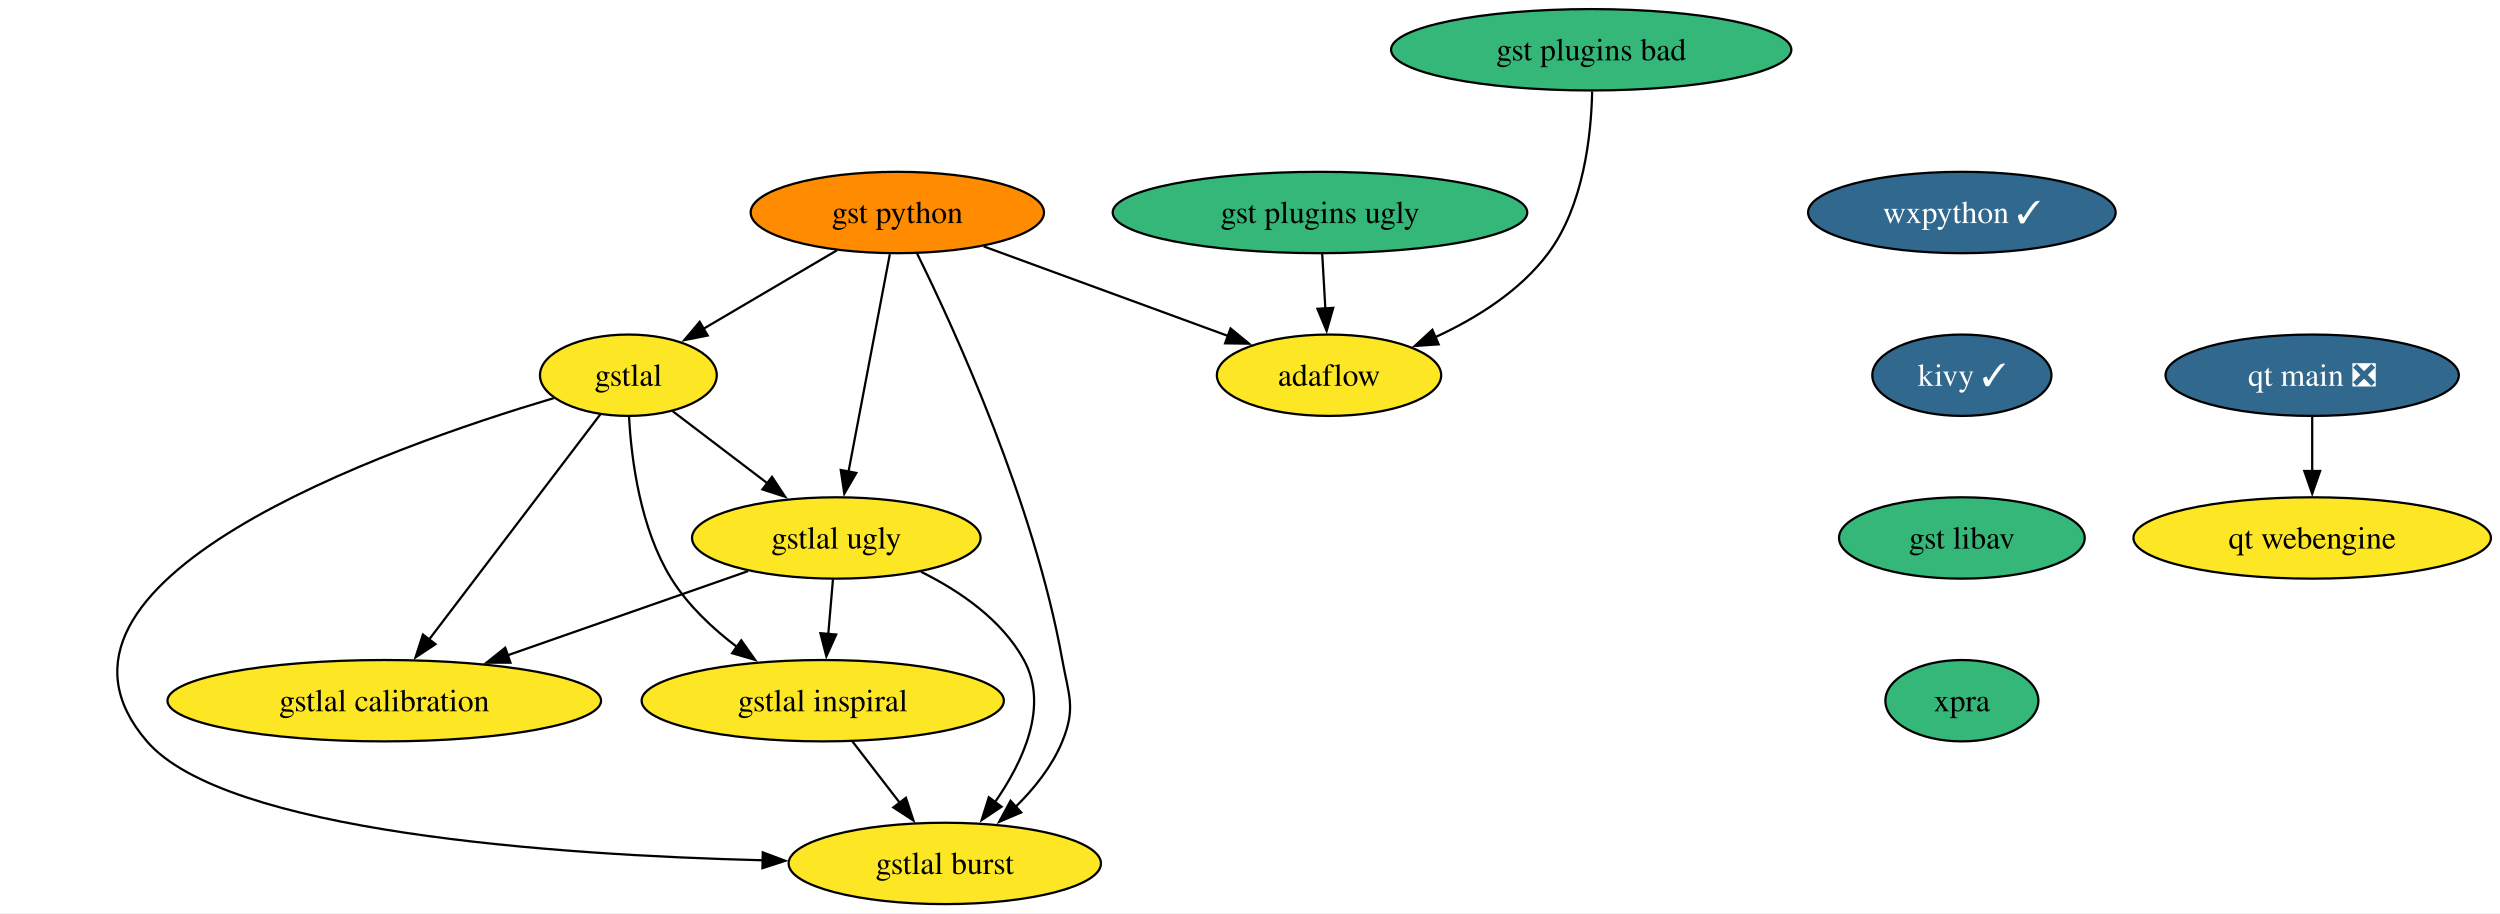
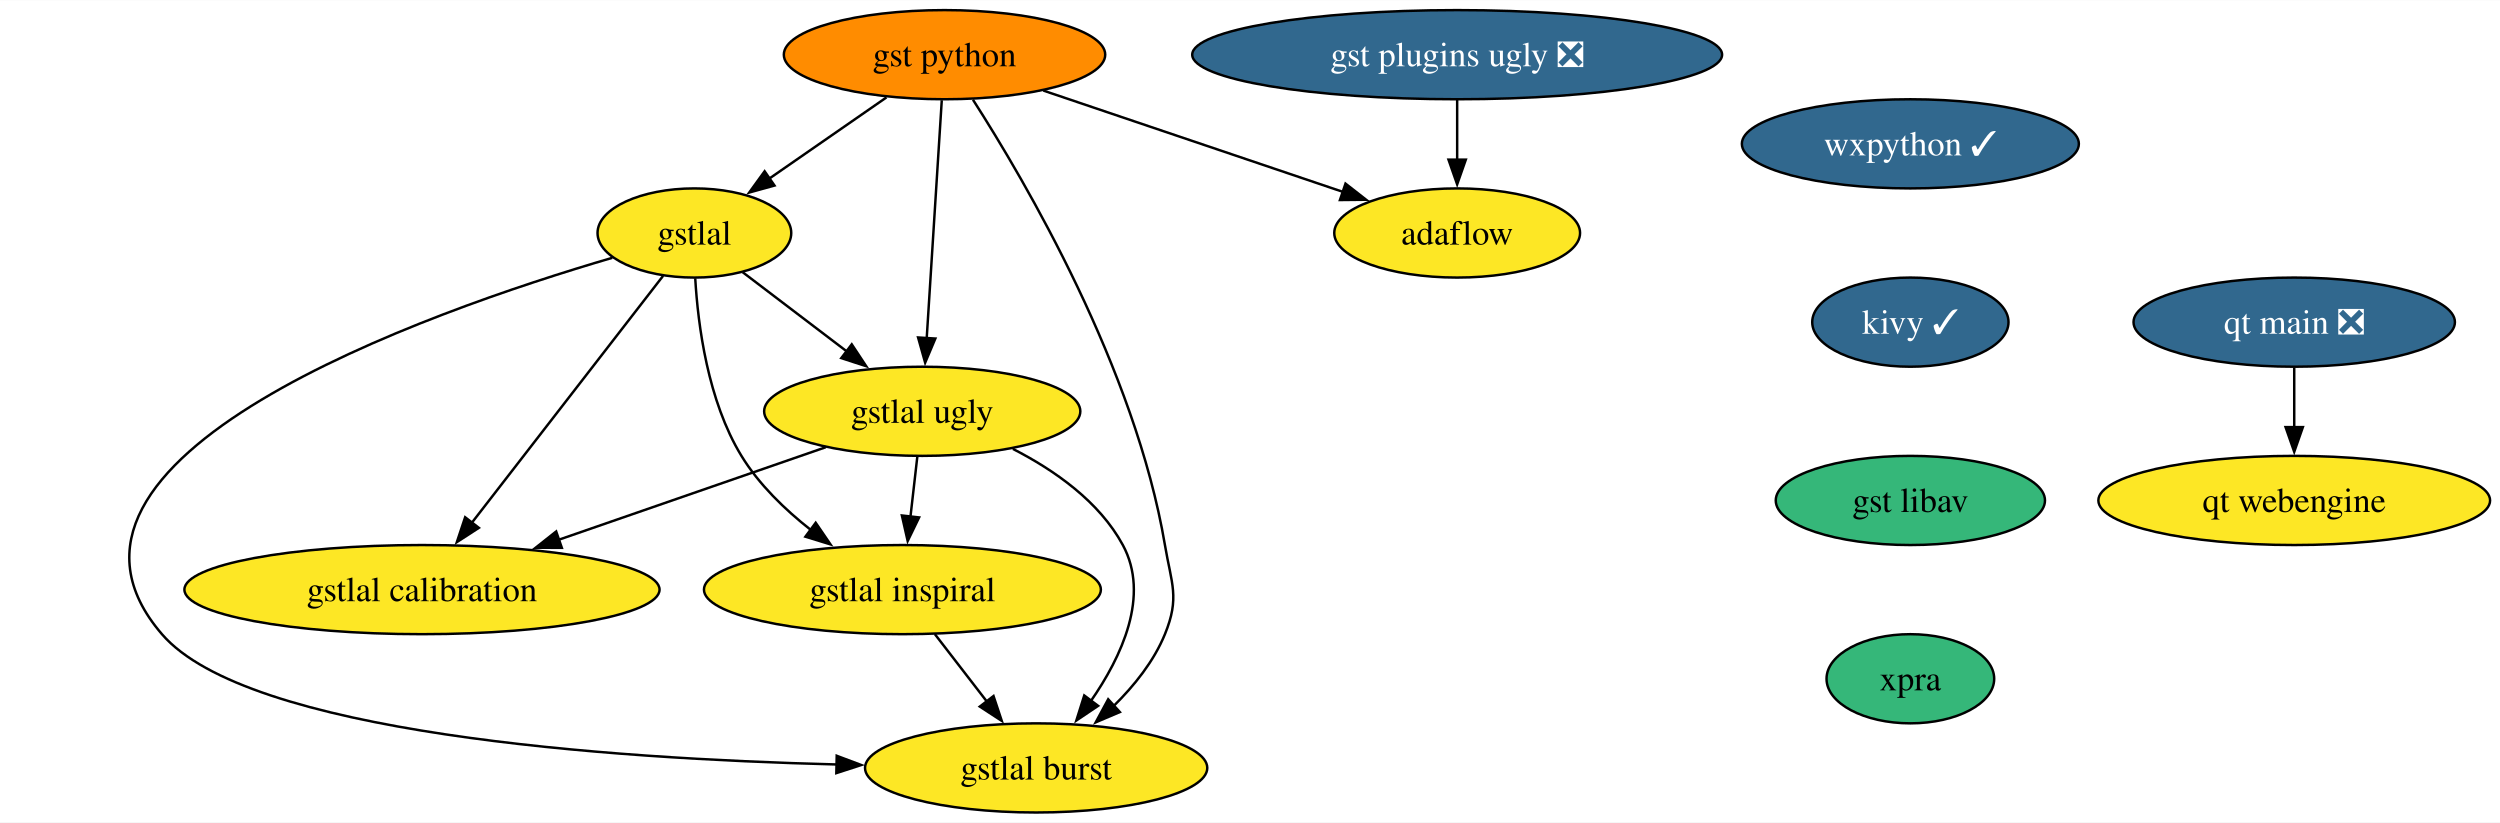
- <svg xmlns="http://www.w3.org/2000/svg" xmlns:xlink="http://www.w3.org/1999/xlink" width="1106pt" height="404pt" viewBox="0.00 0.00 1106.11 404.00">
-   <g id="graph0" class="graph" transform="scale(1 1) rotate(0) translate(4 400)">
-     <polygon fill="white" stroke="none" points="-4,4 -4,-400 1102.11,-400 1102.11,4 -4,4" />
+ <svg xmlns="http://www.w3.org/2000/svg" xmlns:xlink="http://www.w3.org/1999/xlink" width="1009pt" height="332pt" viewBox="0.00 0.00 1009.48 332.00">
+   <g id="graph0" class="graph" transform="scale(1 1) rotate(0) translate(4 328)">
+     <polygon fill="white" stroke="none" points="-4,4 -4,-328 1005.48,-328 1005.48,4 -4,4" />
    <g id="node1" class="node">
      <g id="a_node1">
        <a xlink:href="https://github.com/conda-forge/wxpython-feedstock/pull/120" xlink:title="wxpython ✓">
-           <ellipse fill="#31688e" stroke="black" cx="864.02" cy="-306" rx="68.04" ry="18" />
-           <text text-anchor="middle" x="864.02" y="-301.32" font-family="Times,serif" font-size="14.00" fill="white">wxpython ✓</text>
+           <ellipse fill="#31688e" stroke="black" cx="767.39" cy="-270" rx="68.04" ry="18" />
+           <text text-anchor="middle" x="767.39" y="-265.32" font-family="Times,serif" font-size="14.00" fill="white">wxpython ✓</text>
        </a>
      </g>
    </g>
    <g id="node2" class="node">
      <g id="a_node2">
        <a xlink:href="https://github.com/conda-forge/kivy-feedstock/pull/63" xlink:title="kivy ✓">
-           <ellipse fill="#31688e" stroke="black" cx="864.02" cy="-234" rx="39.63" ry="18" />
-           <text text-anchor="middle" x="864.02" y="-229.32" font-family="Times,serif" font-size="14.00" fill="white">kivy ✓</text>
+           <ellipse fill="#31688e" stroke="black" cx="767.39" cy="-198" rx="39.63" ry="18" />
+           <text text-anchor="middle" x="767.39" y="-193.32" font-family="Times,serif" font-size="14.00" fill="white">kivy ✓</text>
        </a>
      </g>
    </g>
    <g id="node3" class="node">
      <g id="a_node3">
        <a xlink:href="https://github.com/conda-forge/gst-libav-feedstock" xlink:title="gst libav">
-           <ellipse fill="#35b779" stroke="black" cx="864.02" cy="-162" rx="54.36" ry="18" />
-           <text text-anchor="middle" x="864.02" y="-157.32" font-family="Times,serif" font-size="14.00">gst libav</text>
+           <ellipse fill="#35b779" stroke="black" cx="767.39" cy="-126" rx="54.36" ry="18" />
+           <text text-anchor="middle" x="767.39" y="-121.33" font-family="Times,serif" font-size="14.00">gst libav</text>
        </a>
      </g>
    </g>
-     <g id="node13" class="node">
-       <g id="a_node13">
+     <g id="node12" class="node">
+       <g id="a_node12">
        <a xlink:href="https://github.com/conda-forge/xpra-feedstock" xlink:title="xpra">
-           <ellipse fill="#35b779" stroke="black" cx="864.02" cy="-90" rx="33.85" ry="18" />
-           <text text-anchor="middle" x="864.02" y="-85.33" font-family="Times,serif" font-size="14.00">xpra</text>
+           <ellipse fill="#35b779" stroke="black" cx="767.39" cy="-54" rx="33.85" ry="18" />
+           <text text-anchor="middle" x="767.39" y="-49.33" font-family="Times,serif" font-size="14.00">xpra</text>
        </a>
      </g>
    </g>
    <g id="node4" class="node">
      <g id="a_node4">
        <a xlink:href="https://github.com/conda-forge/gst-python-feedstock" xlink:title="gst python">
-           <ellipse fill="#ff8c00" stroke="black" cx="393.02" cy="-306" rx="64.89" ry="18" />
-           <text text-anchor="middle" x="393.02" y="-301.32" font-family="Times,serif" font-size="14.00">gst python</text>
+           <ellipse fill="#ff8c00" stroke="black" cx="377.39" cy="-306" rx="64.89" ry="18" />
+           <text text-anchor="middle" x="377.39" y="-301.32" font-family="Times,serif" font-size="14.00">gst python</text>
        </a>
      </g>
    </g>
    <g id="node5" class="node">
      <g id="a_node5">
        <a xlink:href="https://github.com/conda-forge/gstlal-feedstock" xlink:title="gstlal">
-           <ellipse fill="#fde725" stroke="black" cx="274.02" cy="-234" rx="39.11" ry="18" />
-           <text text-anchor="middle" x="274.02" y="-229.32" font-family="Times,serif" font-size="14.00">gstlal</text>
+           <ellipse fill="#fde725" stroke="black" cx="276.39" cy="-234" rx="39.11" ry="18" />
+           <text text-anchor="middle" x="276.39" y="-229.32" font-family="Times,serif" font-size="14.00">gstlal</text>
        </a>
      </g>
    </g>
    <g id="edge3" class="edge">
-       <path fill="none" stroke="black" d="M366.32,-289.29C348.86,-279.02 325.91,-265.52 307.27,-254.56" />
-       <polygon fill="black" stroke="black" points="309.12,-251.58 298.73,-249.53 305.57,-257.62 309.12,-251.58" />
+       <path fill="none" stroke="black" d="M353.96,-288.76C339.91,-279.02 321.88,-266.53 306.74,-256.04" />
+       <polygon fill="black" stroke="black" points="308.74,-253.16 298.53,-250.34 304.75,-258.92 308.74,-253.16" />
    </g>
    <g id="node6" class="node">
      <g id="a_node6">
        <a xlink:href="https://github.com/conda-forge/gstlal-ugly-feedstock" xlink:title="gstlal ugly">
-           <ellipse fill="#fde725" stroke="black" cx="366.02" cy="-162" rx="63.84" ry="18" />
-           <text text-anchor="middle" x="366.02" y="-157.32" font-family="Times,serif" font-size="14.00">gstlal ugly</text>
+           <ellipse fill="#fde725" stroke="black" cx="368.39" cy="-162" rx="63.84" ry="18" />
+           <text text-anchor="middle" x="368.39" y="-157.32" font-family="Times,serif" font-size="14.00">gstlal ugly</text>
        </a>
      </g>
    </g>
    <g id="edge4" class="edge">
-       <path fill="none" stroke="black" d="M389.71,-287.59C385.15,-263.61 376.89,-220.14 371.43,-191.42" />
-       <polygon fill="black" stroke="black" points="374.86,-190.77 369.56,-181.6 367.99,-192.08 374.86,-190.77" />
+       <path fill="none" stroke="black" d="M376.28,-287.59C374.76,-263.61 372.01,-220.14 370.19,-191.42" />
+       <polygon fill="black" stroke="black" points="373.69,-191.38 369.57,-181.62 366.71,-191.82 373.69,-191.38" />
    </g>
    <g id="node7" class="node">
      <g id="a_node7">
        <a xlink:href="https://github.com/conda-forge/gstlal-burst-feedstock" xlink:title="gstlal burst">
-           <ellipse fill="#fde725" stroke="black" cx="414.02" cy="-18" rx="69.1" ry="18" />
-           <text text-anchor="middle" x="414.02" y="-13.32" font-family="Times,serif" font-size="14.00">gstlal burst</text>
+           <ellipse fill="#fde725" stroke="black" cx="414.39" cy="-18" rx="69.1" ry="18" />
+           <text text-anchor="middle" x="414.39" y="-13.32" font-family="Times,serif" font-size="14.00">gstlal burst</text>
        </a>
      </g>
    </g>
    <g id="edge5" class="edge">
-       <path fill="none" stroke="black" d="M401.72,-287.93C418.23,-254.47 453.56,-177.47 466.02,-108 468.85,-92.25 472.07,-86.81 466.02,-72 461.56,-61.08 453.65,-51.2 445.32,-43" />
-       <polygon fill="black" stroke="black" points="447.83,-40.56 438.08,-36.41 443.12,-45.73 447.83,-40.56" />
+       <path fill="none" stroke="black" d="M388.88,-287.8C410.1,-254.73 454.37,-179.24 466.39,-108 469.05,-92.22 472.44,-86.81 466.39,-72 461.93,-61.08 454.01,-51.2 445.68,-43" />
+       <polygon fill="black" stroke="black" points="448.19,-40.56 438.44,-36.41 443.48,-45.73 448.19,-40.56" />
    </g>
    <g id="node8" class="node">
      <g id="a_node8">
        <a xlink:href="https://github.com/conda-forge/adaflow-feedstock" xlink:title="adaflow">
-           <ellipse fill="#fde725" stroke="black" cx="584.02" cy="-234" rx="49.63" ry="18" />
-           <text text-anchor="middle" x="584.02" y="-229.32" font-family="Times,serif" font-size="14.00">adaflow</text>
+           <ellipse fill="#fde725" stroke="black" cx="584.39" cy="-234" rx="49.63" ry="18" />
+           <text text-anchor="middle" x="584.39" y="-229.32" font-family="Times,serif" font-size="14.00">adaflow</text>
        </a>
      </g>
    </g>
    <g id="edge6" class="edge">
-       <path fill="none" stroke="black" d="M431.21,-291C462.42,-279.57 506.57,-263.39 539.39,-251.36" />
-       <polygon fill="black" stroke="black" points="540.45,-254.7 548.64,-247.97 538.04,-248.12 540.45,-254.7" />
+       <path fill="none" stroke="black" d="M417.3,-291.5C451.9,-279.8 501.99,-262.87 538.29,-250.59" />
+       <polygon fill="black" stroke="black" points="539.3,-253.94 547.65,-247.42 537.05,-247.31 539.3,-253.94" />
    </g>
    <g id="edge7" class="edge">
-       <path fill="none" stroke="black" d="M293.53,-218.15C305.7,-208.89 321.63,-196.78 335.45,-186.26" />
-       <polygon fill="black" stroke="black" points="337.57,-189.05 343.41,-180.21 333.33,-183.48 337.57,-189.05" />
+       <path fill="none" stroke="black" d="M295.9,-218.15C308.07,-208.89 323.99,-196.78 337.82,-186.26" />
+       <polygon fill="black" stroke="black" points="339.93,-189.05 345.77,-180.21 335.7,-183.48 339.93,-189.05" />
    </g>
    <g id="edge8" class="edge">
-       <path fill="none" stroke="black" d="M241.16,-223.92C167.45,-202.03 0,-142.87 61.02,-72 95.47,-31.99 240.45,-21.76 333.56,-19.39" />
-       <polygon fill="black" stroke="black" points="333.49,-22.9 343.41,-19.17 333.34,-15.9 333.49,-22.9" />
+       <path fill="none" stroke="black" d="M243.24,-223.98C168.9,-202.21 0,-143.29 61.39,-72 95.84,-31.99 240.81,-21.76 333.92,-19.39" />
+       <polygon fill="black" stroke="black" points="333.86,-22.9 343.78,-19.17 333.7,-15.9 333.86,-22.9" />
    </g>
    <g id="node9" class="node">
      <g id="a_node9">
        <a xlink:href="https://github.com/conda-forge/gstlal-inspiral-feedstock" xlink:title="gstlal inspiral">
-           <ellipse fill="#fde725" stroke="black" cx="360.02" cy="-90" rx="80.14" ry="18" />
-           <text text-anchor="middle" x="360.02" y="-85.33" font-family="Times,serif" font-size="14.00">gstlal inspiral</text>
+           <ellipse fill="#fde725" stroke="black" cx="360.39" cy="-90" rx="80.14" ry="18" />
+           <text text-anchor="middle" x="360.39" y="-85.33" font-family="Times,serif" font-size="14.00">gstlal inspiral</text>
        </a>
      </g>
    </g>
    <g id="edge9" class="edge">
-       <path fill="none" stroke="black" d="M274.3,-215.65C275.35,-196.72 279.26,-166.14 293.02,-144 300.36,-132.19 311.31,-121.92 322.24,-113.65" />
-       <polygon fill="black" stroke="black" points="323.98,-116.71 330.1,-108.06 319.93,-111 323.98,-116.71" />
+       <path fill="none" stroke="black" d="M276.73,-215.69C277.83,-196.79 281.79,-166.24 295.39,-144 302.43,-132.47 312.92,-122.33 323.41,-114.09" />
+       <polygon fill="black" stroke="black" points="325.37,-117 331.34,-108.26 321.21,-111.37 325.37,-117" />
    </g>
    <g id="node10" class="node">
      <g id="a_node10">
        <a xlink:href="https://github.com/conda-forge/gstlal-calibration-feedstock" xlink:title="gstlal calibration">
-           <ellipse fill="#fde725" stroke="black" cx="166.02" cy="-90" rx="95.93" ry="18" />
-           <text text-anchor="middle" x="166.02" y="-85.33" font-family="Times,serif" font-size="14.00">gstlal calibration</text>
+           <ellipse fill="#fde725" stroke="black" cx="166.39" cy="-90" rx="95.93" ry="18" />
+           <text text-anchor="middle" x="166.39" y="-85.33" font-family="Times,serif" font-size="14.00">gstlal calibration</text>
        </a>
      </g>
    </g>
    <g id="edge10" class="edge">
-       <path fill="none" stroke="black" d="M261.63,-216.71C243.12,-192.36 208.03,-146.24 185.9,-117.14" />
-       <polygon fill="black" stroke="black" points="188.69,-115.02 179.85,-109.18 183.12,-119.26 188.69,-115.02" />
+       <path fill="none" stroke="black" d="M263.77,-216.71C244.83,-192.26 208.86,-145.83 186.34,-116.76" />
+       <polygon fill="black" stroke="black" points="189.36,-114.94 180.47,-109.18 183.82,-119.22 189.36,-114.94" />
    </g>
    <g id="edge11" class="edge">
-       <path fill="none" stroke="black" d="M403.49,-147.04C420.62,-138.55 439.25,-125.84 449.02,-108 460.16,-87.67 448.73,-63.03 436.04,-44.84" />
-       <polygon fill="black" stroke="black" points="439.11,-43.09 430.31,-37.18 433.5,-47.28 439.11,-43.09" />
+       <path fill="none" stroke="black" d="M404.98,-146.82C421.7,-138.28 439.88,-125.59 449.39,-108 460.42,-87.6 449,-62.97 436.34,-44.8" />
+       <polygon fill="black" stroke="black" points="439.41,-43.07 430.62,-37.15 433.81,-47.26 439.41,-43.07" />
    </g>
    <g id="edge12" class="edge">
-       <path fill="none" stroke="black" d="M364.54,-143.7C363.91,-136.41 363.17,-127.73 362.47,-119.54" />
-       <polygon fill="black" stroke="black" points="365.96,-119.28 361.62,-109.61 358.98,-119.87 365.96,-119.28" />
+       <path fill="none" stroke="black" d="M366.41,-143.7C365.58,-136.41 364.58,-127.73 363.65,-119.54" />
+       <polygon fill="black" stroke="black" points="367.13,-119.15 362.51,-109.61 360.17,-119.94 367.13,-119.15" />
    </g>
    <g id="edge13" class="edge">
-       <path fill="none" stroke="black" d="M326.99,-147.34C296.62,-136.71 254.13,-121.84 220.43,-110.04" />
-       <polygon fill="black" stroke="black" points="221.85,-106.83 211.26,-106.83 219.54,-113.44 221.85,-106.83" />
+       <path fill="none" stroke="black" d="M329.44,-147.5C298.82,-136.89 255.77,-121.98 221.6,-110.13" />
+       <polygon fill="black" stroke="black" points="222.87,-106.87 212.27,-106.9 220.58,-113.48 222.87,-106.87" />
    </g>
    <g id="edge14" class="edge">
-       <path fill="none" stroke="black" d="M373.09,-72.05C379.4,-63.89 387.09,-53.91 394.1,-44.82" />
-       <polygon fill="black" stroke="black" points="396.81,-47.04 400.15,-36.99 391.27,-42.77 396.81,-47.04" />
+       <path fill="none" stroke="black" d="M373.46,-72.05C379.76,-63.89 387.46,-53.91 394.47,-44.82" />
+       <polygon fill="black" stroke="black" points="397.17,-47.04 400.51,-36.99 391.63,-42.77 397.17,-47.04" />
    </g>
    <g id="node11" class="node">
      <g id="a_node11">
-         <a xlink:href="https://github.com/conda-forge/gst-plugins-ugly-feedstock" xlink:title="gst plugins ugly">
-           <ellipse fill="#35b779" stroke="black" cx="580.02" cy="-306" rx="91.72" ry="18" />
-           <text text-anchor="middle" x="580.02" y="-301.32" font-family="Times,serif" font-size="14.00">gst plugins ugly</text>
+         <a xlink:href="https://github.com/conda-forge/gst-plugins-ugly-feedstock/pull/43" xlink:title="gst plugins ugly ❎">
+           <ellipse fill="#31688e" stroke="black" cx="584.39" cy="-306" rx="106.98" ry="18" />
+           <text text-anchor="middle" x="584.39" y="-301.32" font-family="Times,serif" font-size="14.00" fill="white">gst plugins ugly ❎</text>
        </a>
      </g>
    </g>
    <g id="edge15" class="edge">
-       <path fill="none" stroke="black" d="M581.01,-287.7C581.43,-280.41 581.92,-271.73 582.39,-263.54" />
-       <polygon fill="black" stroke="black" points="585.88,-263.8 582.96,-253.62 578.89,-263.4 585.88,-263.8" />
+       <path fill="none" stroke="black" d="M584.39,-287.7C584.39,-280.41 584.39,-271.73 584.39,-263.54" />
+       <polygon fill="black" stroke="black" points="587.89,-263.62 584.39,-253.62 580.89,-263.62 587.89,-263.62" />
    </g>
-     <g id="node12" class="node">
-       <g id="a_node12">
-         <a xlink:href="https://github.com/conda-forge/gst-plugins-bad-feedstock" xlink:title="gst plugins bad">
-           <ellipse fill="#35b779" stroke="black" cx="700.02" cy="-378" rx="88.56" ry="18" />
-           <text text-anchor="middle" x="700.02" y="-373.32" font-family="Times,serif" font-size="14.00">gst plugins bad</text>
+     <g id="node13" class="node">
+       <g id="a_node13">
+         <a xlink:href="https://github.com/conda-forge/qt-main-feedstock/pull/255" xlink:title="qt main ❎">
+           <ellipse fill="#31688e" stroke="black" cx="922.39" cy="-198" rx="64.89" ry="18" />
+           <text text-anchor="middle" x="922.39" y="-193.32" font-family="Times,serif" font-size="14.00" fill="white">qt main ❎</text>
        </a>
      </g>
    </g>
-     <g id="edge16" class="edge">
-       <path fill="none" stroke="black" d="M700.44,-359.53C700.03,-340.21 696.7,-309.03 681.02,-288 668.56,-271.28 649.2,-259.2 631.04,-250.84" />
-       <polygon fill="black" stroke="black" points="632.51,-247.67 621.94,-246.94 629.75,-254.1 632.51,-247.67" />
-     </g>
    <g id="node14" class="node">
      <g id="a_node14">
-         <a xlink:href="https://github.com/conda-forge/qt-main-feedstock/pull/255" xlink:title="qt main ❎">
-           <ellipse fill="#31688e" stroke="black" cx="1019.02" cy="-234" rx="64.89" ry="18" />
-           <text text-anchor="middle" x="1019.02" y="-229.32" font-family="Times,serif" font-size="14.00" fill="white">qt main ❎</text>
+         <a xlink:href="https://github.com/conda-forge/qt-webengine-feedstock" xlink:title="qt webengine">
+           <ellipse fill="#fde725" stroke="black" cx="922.39" cy="-126" rx="79.09" ry="18" />
+           <text text-anchor="middle" x="922.39" y="-121.33" font-family="Times,serif" font-size="14.00">qt webengine</text>
        </a>
      </g>
    </g>
-     <g id="node15" class="node">
-       <g id="a_node15">
-         <a xlink:href="https://github.com/conda-forge/qt-webengine-feedstock" xlink:title="qt webengine">
-           <ellipse fill="#fde725" stroke="black" cx="1019.02" cy="-162" rx="79.09" ry="18" />
-           <text text-anchor="middle" x="1019.02" y="-157.32" font-family="Times,serif" font-size="14.00">qt webengine</text>
-         </a>
-       </g>
-     </g>
-     <g id="edge18" class="edge">
-       <path fill="none" stroke="black" d="M1019.02,-215.7C1019.02,-208.41 1019.02,-199.73 1019.02,-191.54" />
-       <polygon fill="black" stroke="black" points="1022.52,-191.62 1019.02,-181.62 1015.52,-191.62 1022.52,-191.62" />
+     <g id="edge17" class="edge">
+       <path fill="none" stroke="black" d="M922.39,-179.7C922.39,-172.41 922.39,-163.73 922.39,-155.54" />
+       <polygon fill="black" stroke="black" points="925.89,-155.62 922.39,-145.62 918.89,-155.62 925.89,-155.62" />
    </g>
  </g>
</svg>
